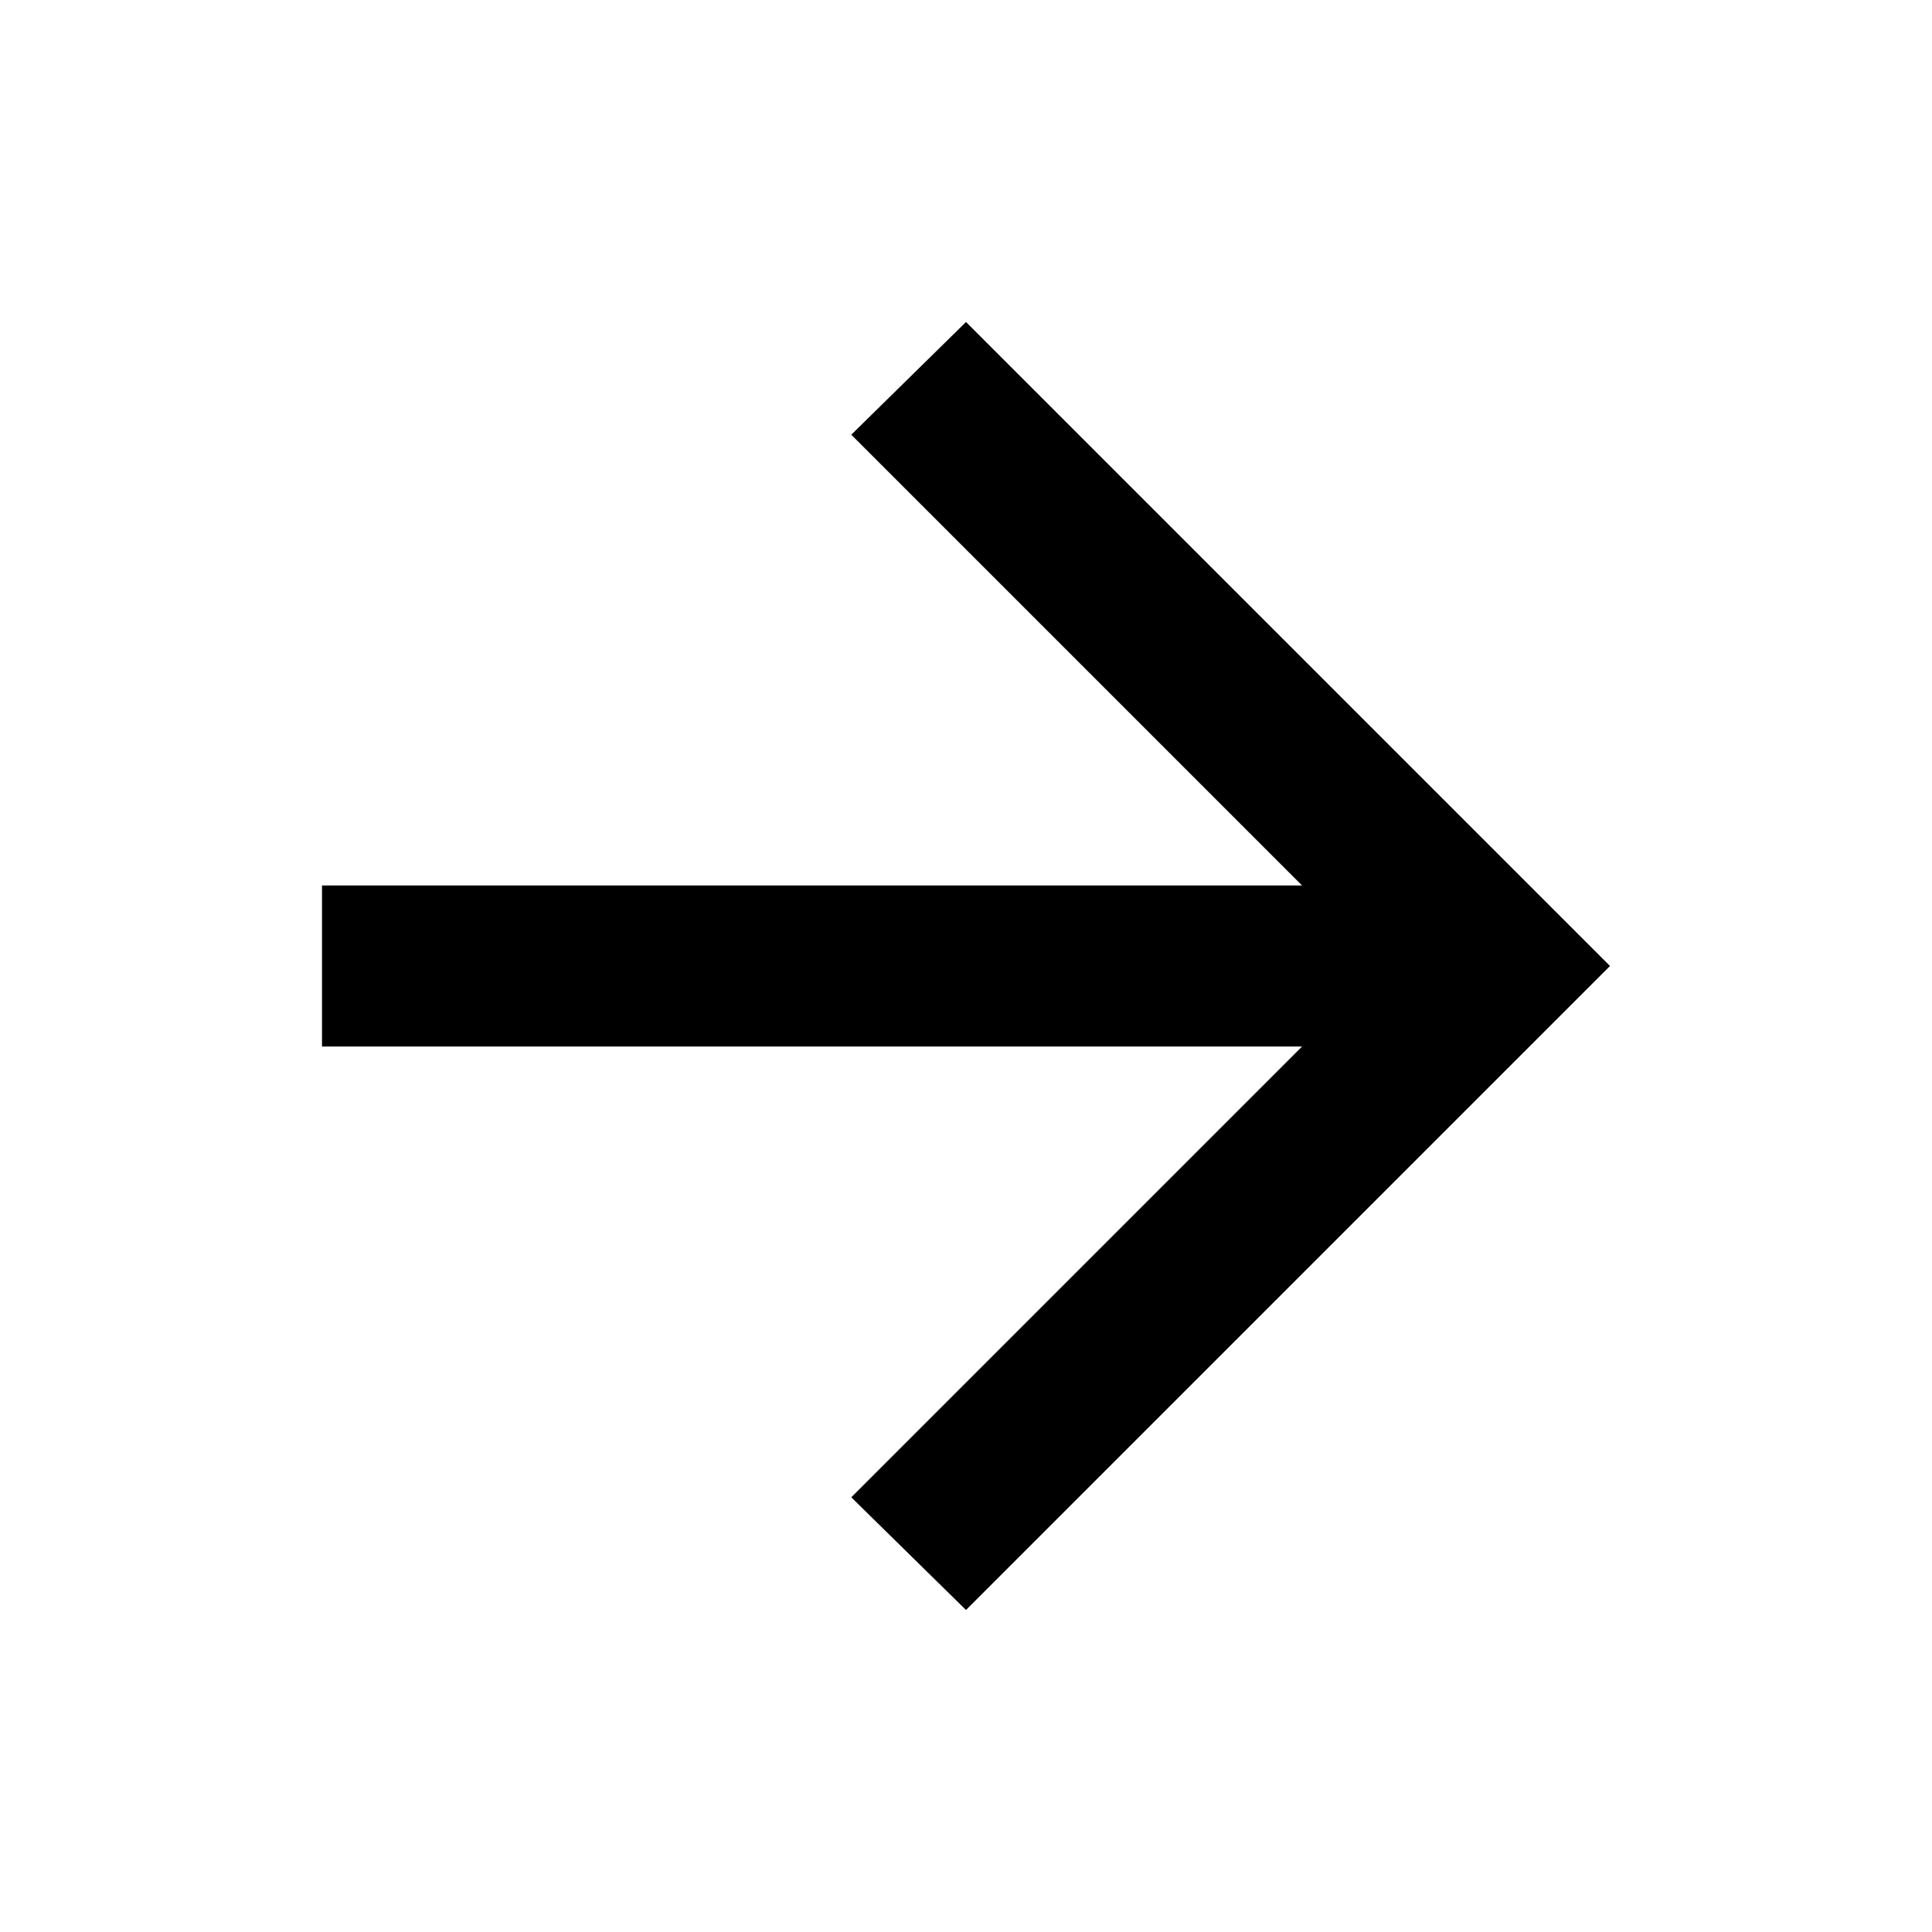
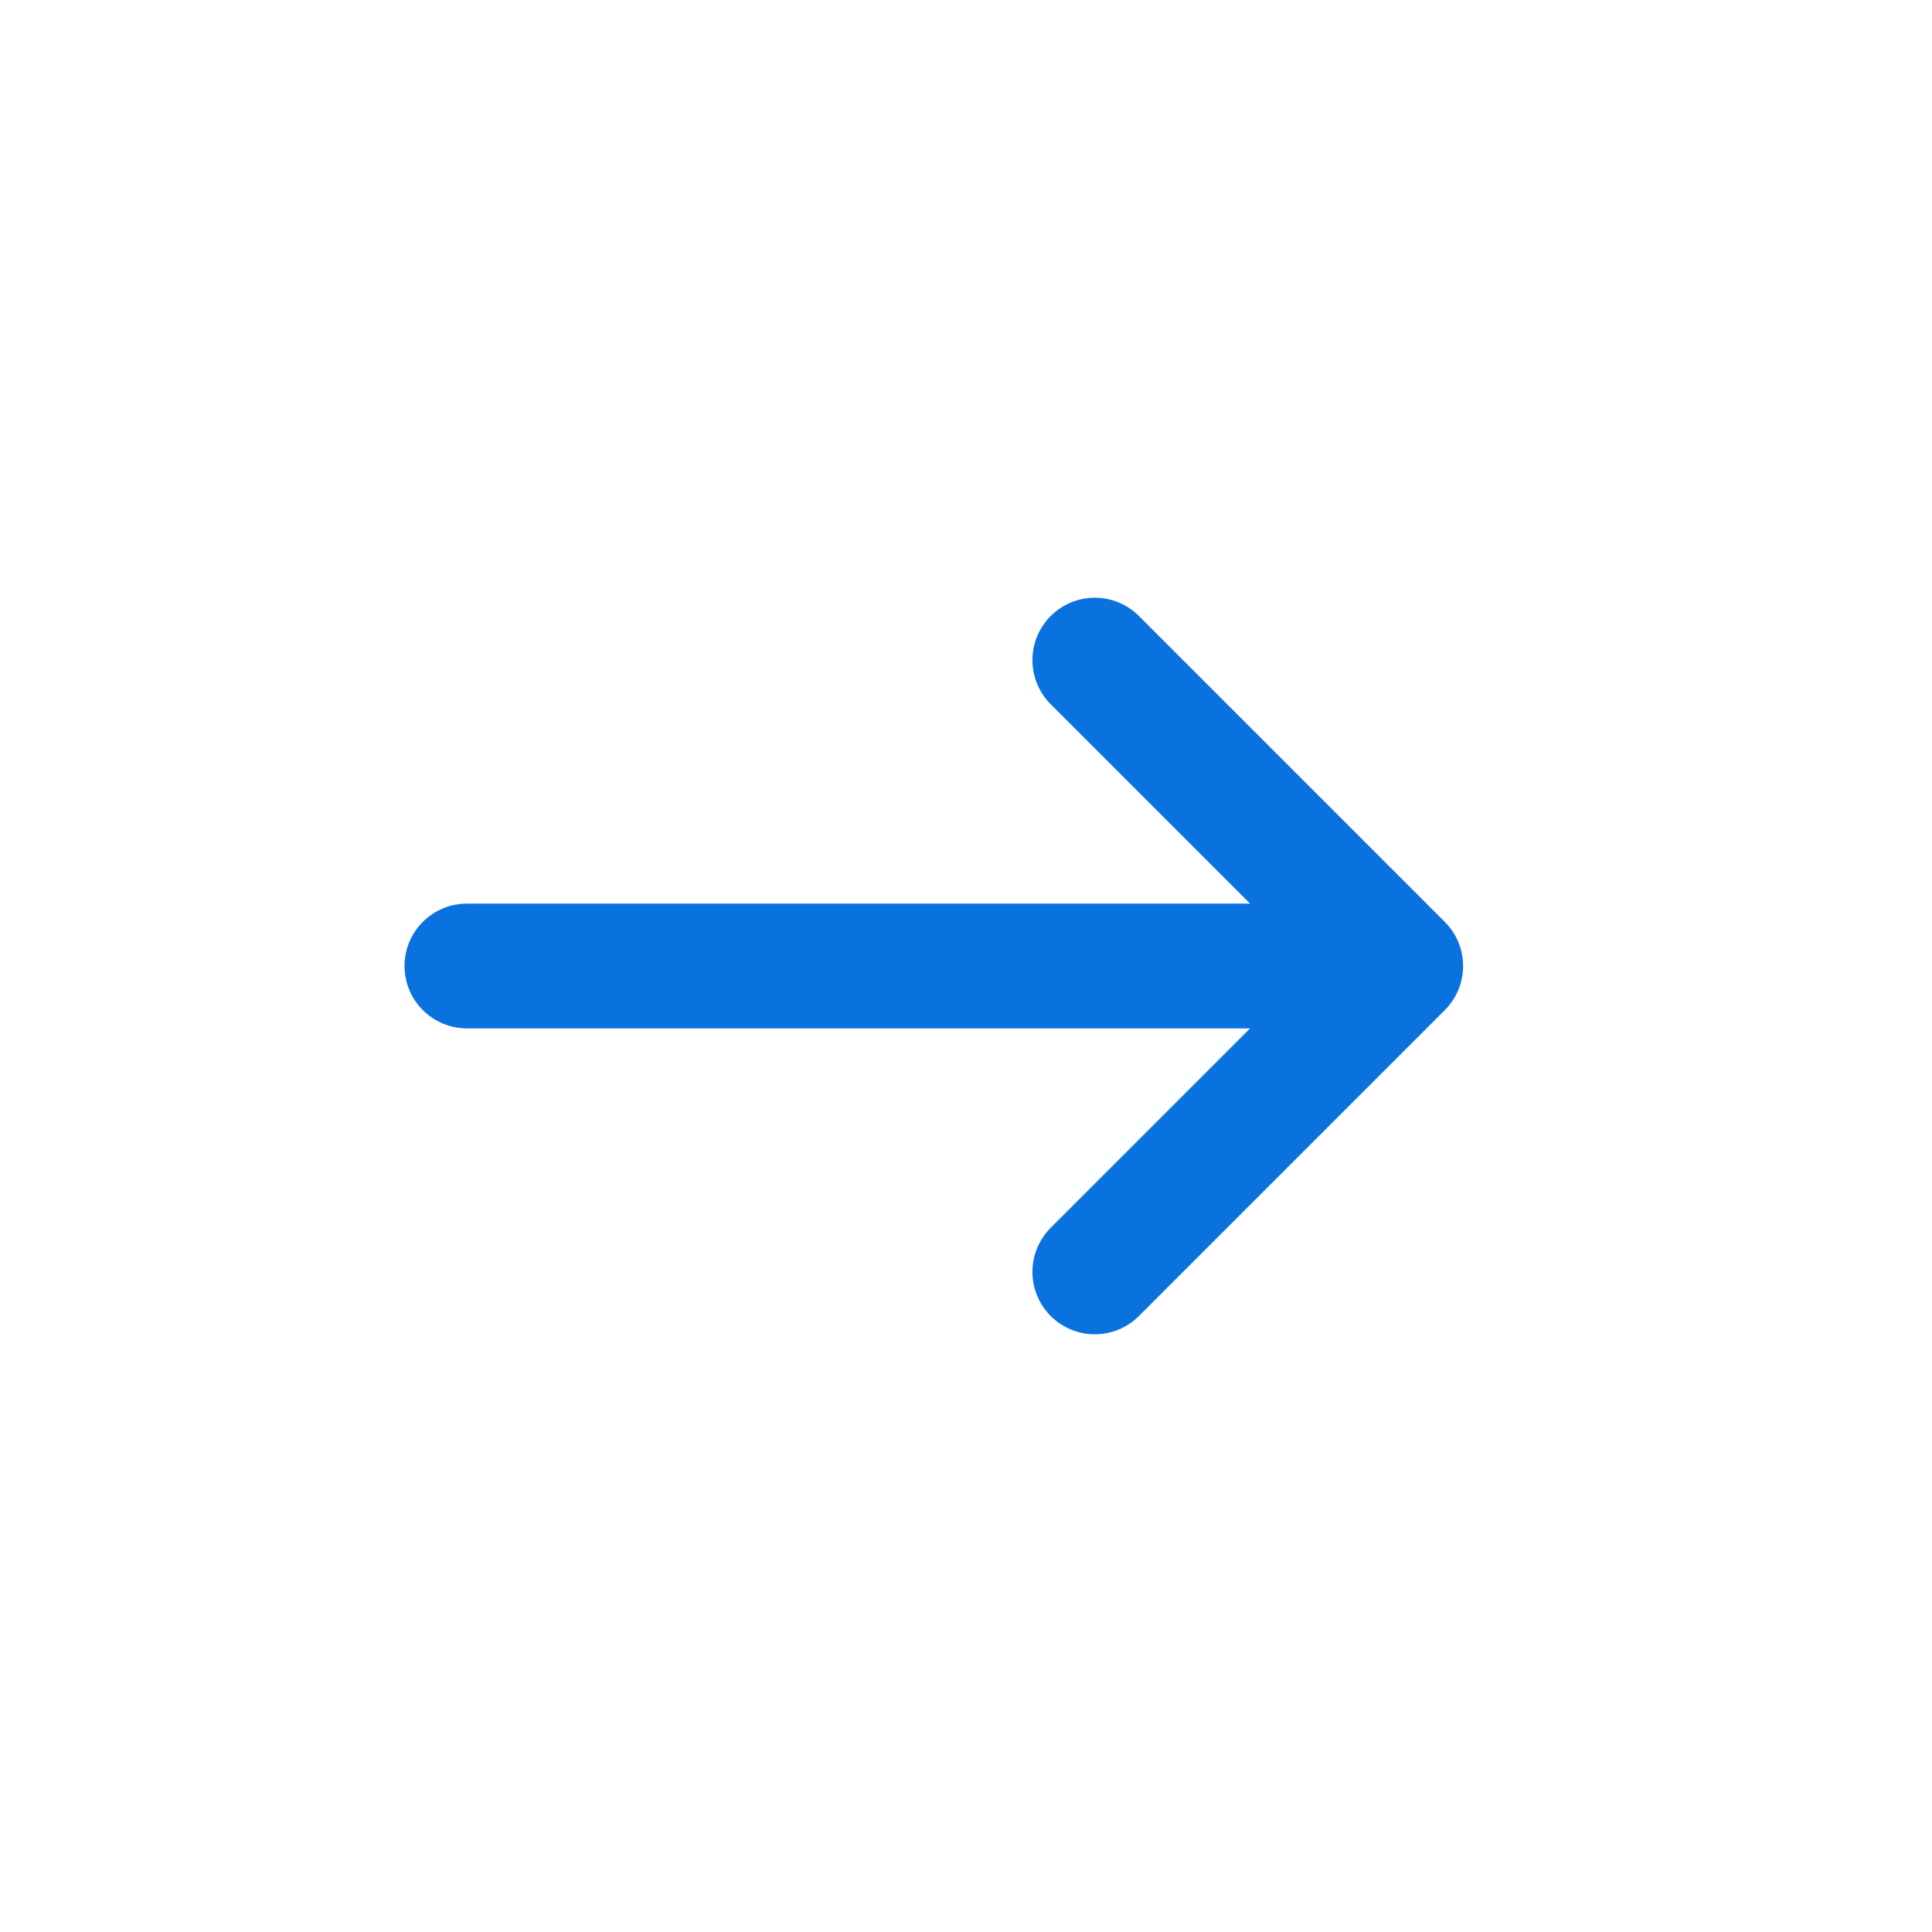
- <svg xmlns="http://www.w3.org/2000/svg" height="24" viewBox="0 -960 960 960" width="24">
-   <path d="M647-440H160v-80h487L423-744l57-56 320 320-320 320-57-56 224-224Z" />
+ <svg xmlns="http://www.w3.org/2000/svg" width="24" height="24" viewBox="0 0 24 24" fill="none" role="img" aria-label="Next">
+   <defs>
+     <linearGradient id="blue" x1="4" y1="3" x2="20" y2="21" gradientUnits="userSpaceOnUse">
+       <stop offset="0" stop-color="#2AA8FF" />
+       <stop offset="1" stop-color="#0874EA" />
+     </linearGradient>
+     <linearGradient id="ice" x1="5" y1="4" x2="19" y2="20" gradientUnits="userSpaceOnUse">
+       <stop offset="0" stop-color="#FFFFFF" />
+       <stop offset="1" stop-color="#DDEEFF" />
+     </linearGradient>
+     <linearGradient id="blueSoft" x1="5" y1="4" x2="19" y2="20" gradientUnits="userSpaceOnUse">
+       <stop offset="0" stop-color="#EAF7FF" />
+       <stop offset="1" stop-color="#CDE9FF" />
+     </linearGradient>
+     <linearGradient id="red" x1="5" y1="4" x2="19" y2="20" gradientUnits="userSpaceOnUse">
+       <stop offset="0" stop-color="#FF8A84" />
+       <stop offset="1" stop-color="#E85252" />
+     </linearGradient>
+     <linearGradient id="green" x1="5" y1="4" x2="19" y2="20" gradientUnits="userSpaceOnUse">
+       <stop offset="0" stop-color="#73D995" />
+       <stop offset="1" stop-color="#2FAC65" />
+     </linearGradient>
+     <linearGradient id="amber" x1="5" y1="4" x2="19" y2="20" gradientUnits="userSpaceOnUse">
+       <stop offset="0" stop-color="#FFD978" />
+       <stop offset="1" stop-color="#F2A72D" />
+     </linearGradient>
+     <linearGradient id="violet" x1="5" y1="4" x2="19" y2="20" gradientUnits="userSpaceOnUse">
+       <stop offset="0" stop-color="#A99CFF" />
+       <stop offset="1" stop-color="#7367E8" />
+     </linearGradient>
+     <linearGradient id="teal" x1="5" y1="4" x2="19" y2="20" gradientUnits="userSpaceOnUse">
+       <stop offset="0" stop-color="#68DED4" />
+       <stop offset="1" stop-color="#25AFA5" />
+     </linearGradient>
+     <linearGradient id="pink" x1="5" y1="4" x2="19" y2="20" gradientUnits="userSpaceOnUse">
+       <stop offset="0" stop-color="#F5A4CE" />
+       <stop offset="1" stop-color="#D85B9A" />
+     </linearGradient>
+   </defs>
+   <g transform="translate(24 0) scale(-1 1)">
+     <path d="M18.2 12H6.6M10.4 8.2L6.6 12L10.4 15.8" stroke="#0A72DF" stroke-width="1.55" stroke-linecap="round" stroke-linejoin="round" />
+   </g>
</svg>
